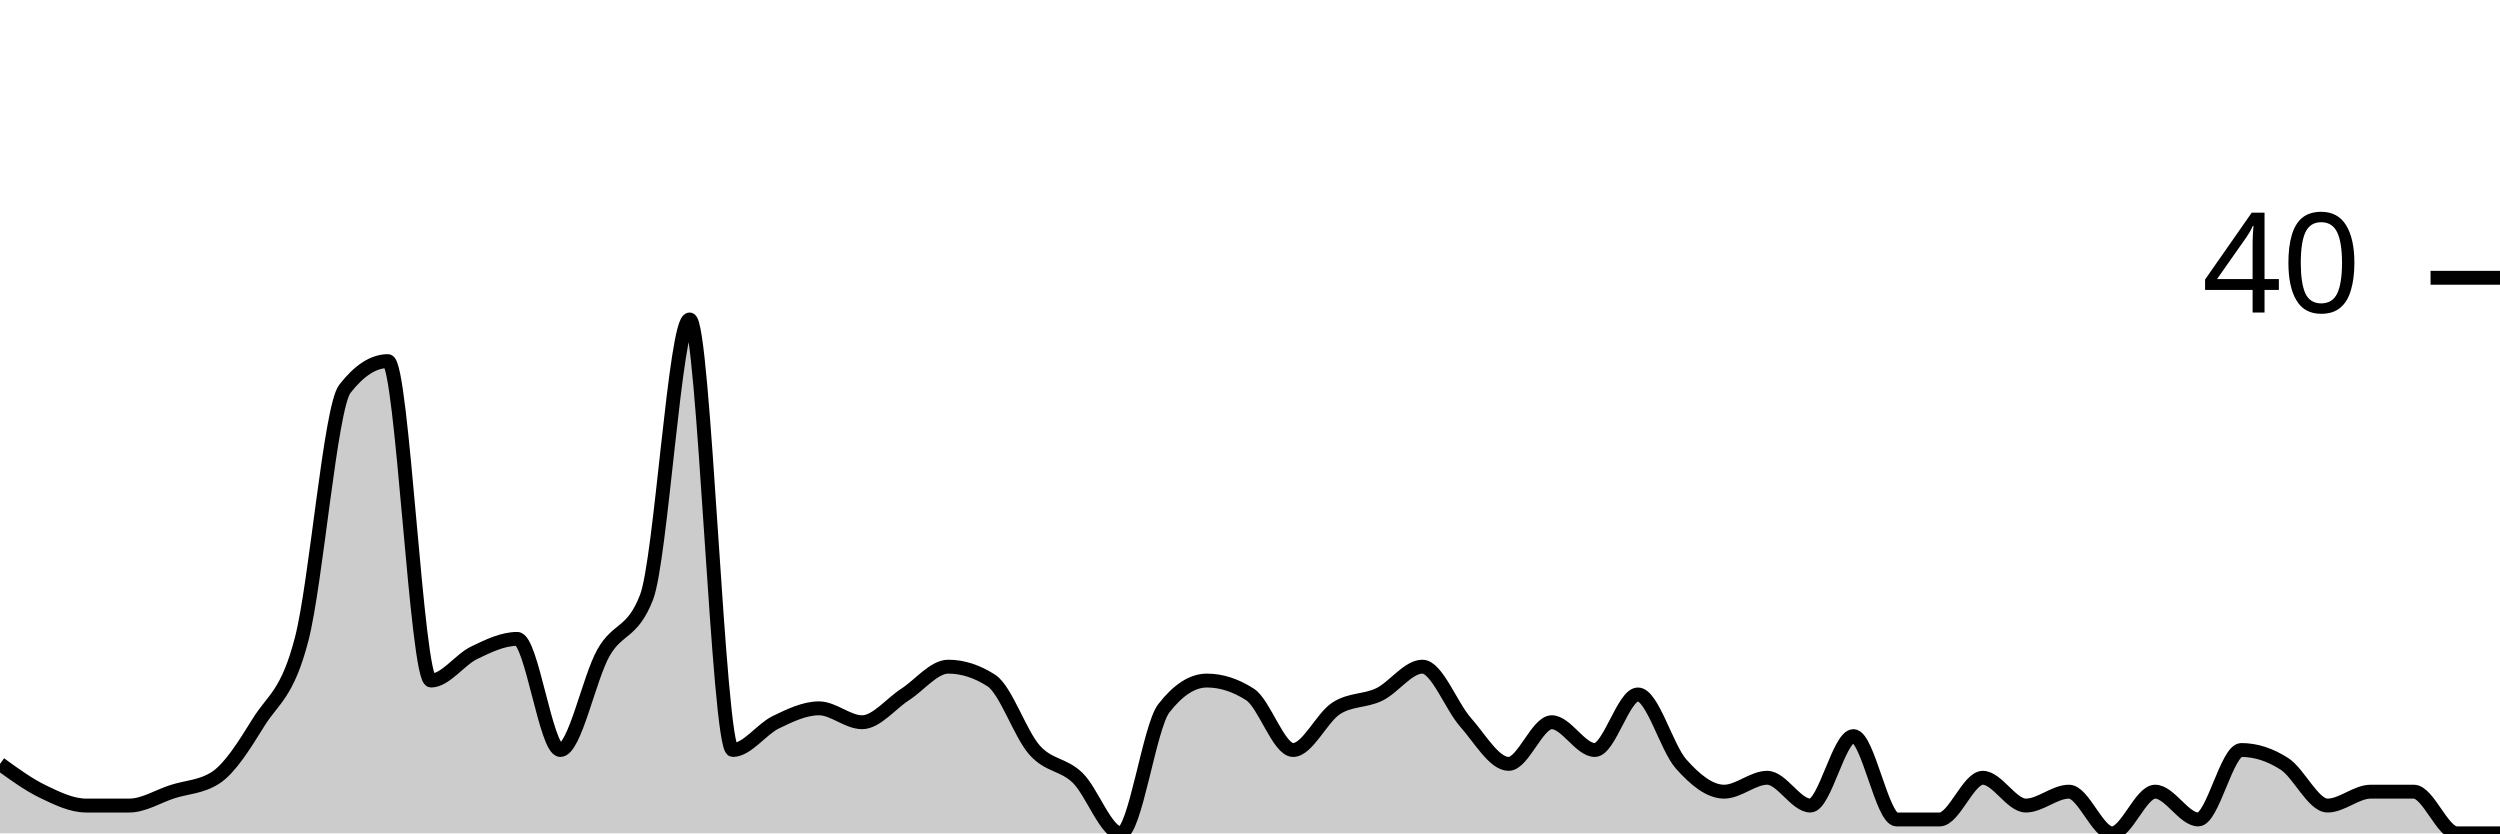
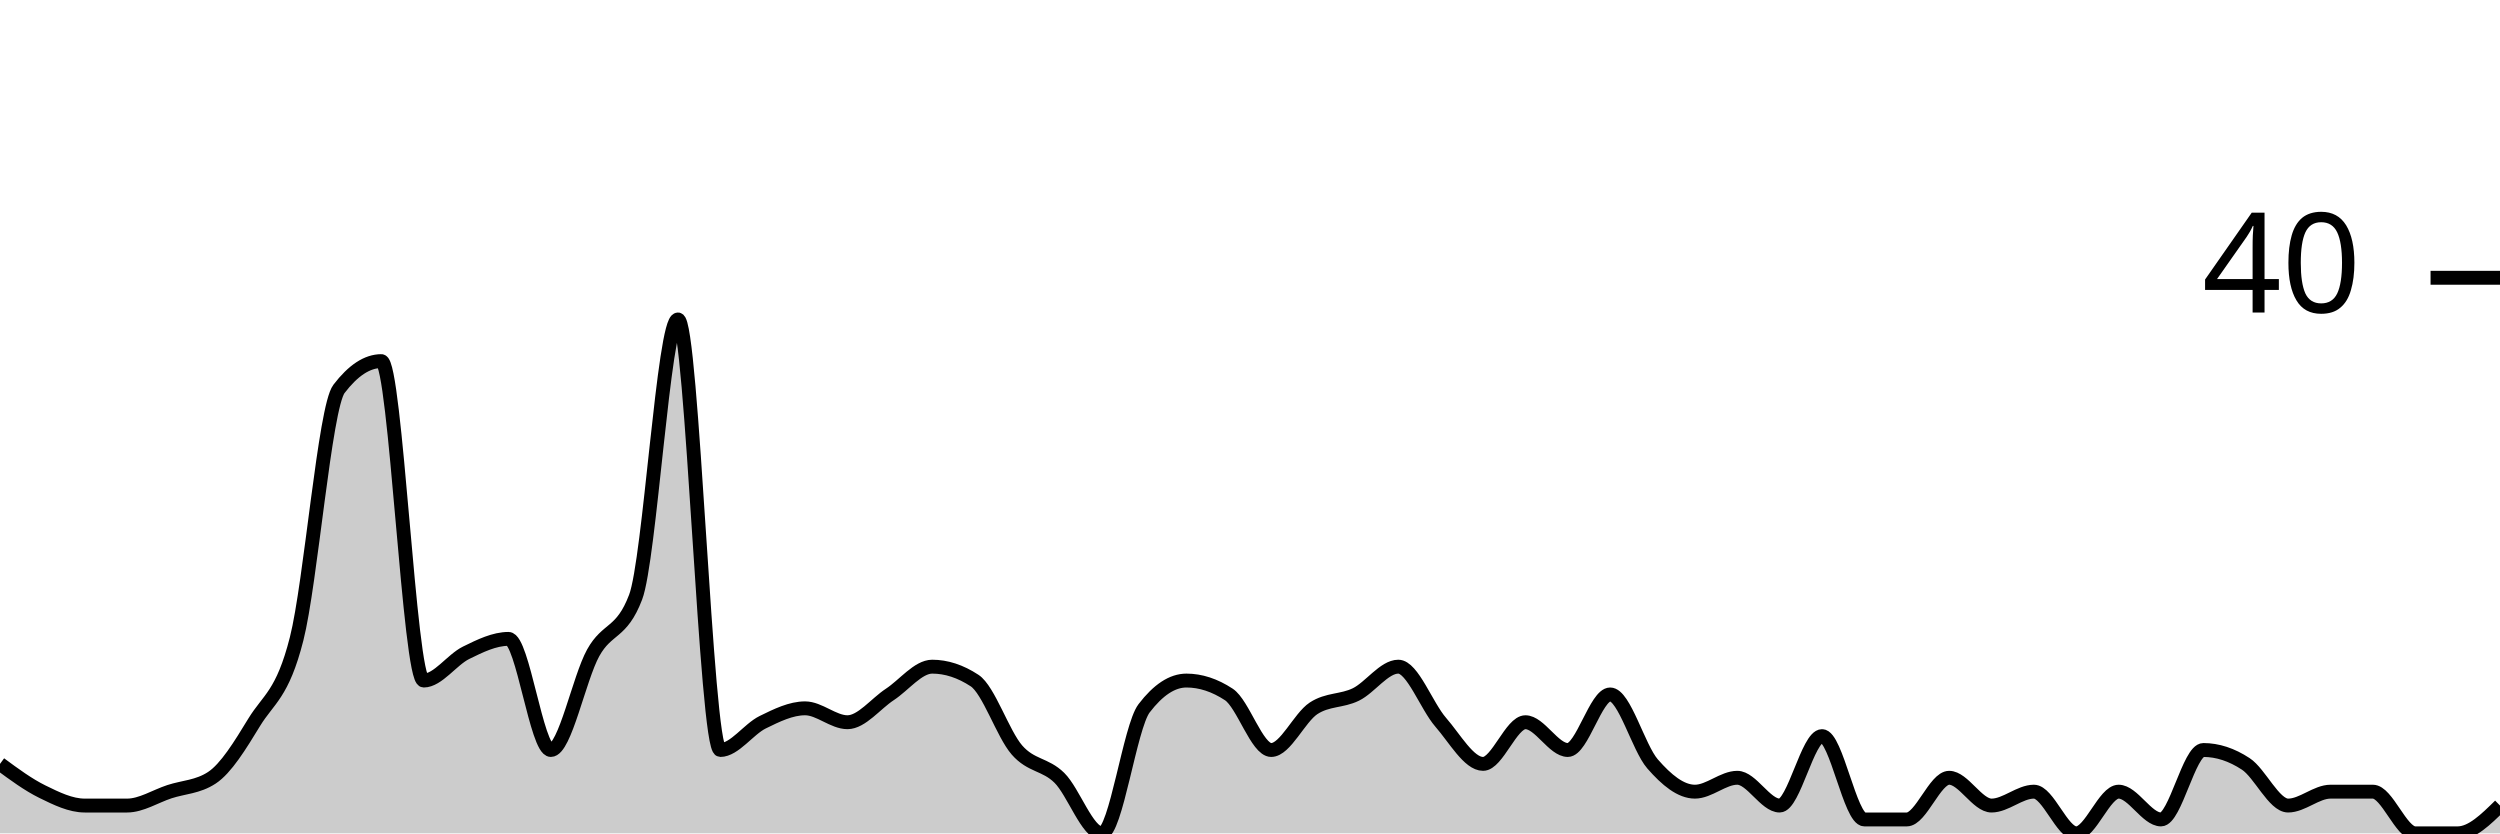
<svg xmlns="http://www.w3.org/2000/svg" viewBox="0 0 180 60">
  <g transform="translate(0,20)">
-     <path class="area" fill="rgba(0, 0, 0, 0.2)" d="M0,35C1.034,35.75,2.069,36.5,3.103,37C4.138,37.5,5.172,38,6.207,38C7.241,38,8.276,38,9.31,38C10.345,38,11.379,37.333,12.414,37C13.448,36.667,14.483,36.667,15.517,36C16.552,35.333,17.586,33.667,18.621,32C19.655,30.333,20.69,30,21.724,26C22.759,22,23.793,9.333,24.828,8C25.862,6.667,26.897,6,27.931,6C28.966,6,30,29,31.034,29C32.069,29,33.103,27.5,34.138,27C35.172,26.5,36.207,26,37.241,26C38.276,26,39.31,34,40.345,34C41.379,34,42.414,28.833,43.448,27C44.483,25.167,45.517,25.667,46.552,23C47.586,20.333,48.621,3,49.655,3C50.69,3,51.724,34,52.759,34C53.793,34,54.828,32.5,55.862,32C56.897,31.5,57.931,31,58.966,31C60,31,61.034,32,62.069,32C63.103,32,64.138,30.667,65.172,30C66.207,29.333,67.241,28,68.276,28C69.31,28,70.345,28.333,71.379,29C72.414,29.667,73.448,32.833,74.483,34C75.517,35.167,76.552,35,77.586,36C78.621,37,79.655,40,80.69,40C81.724,40,82.759,32.333,83.793,31C84.828,29.667,85.862,29,86.897,29C87.931,29,88.966,29.333,90,30C91.034,30.667,92.069,34,93.103,34C94.138,34,95.172,31.667,96.207,31C97.241,30.333,98.276,30.5,99.31,30C100.345,29.5,101.379,28,102.414,28C103.448,28,104.483,30.833,105.517,32C106.552,33.167,107.586,35,108.621,35C109.655,35,110.69,32,111.724,32C112.759,32,113.793,34,114.828,34C115.862,34,116.897,30,117.931,30C118.966,30,120,33.833,121.034,35C122.069,36.167,123.103,37,124.138,37C125.172,37,126.207,36,127.241,36C128.276,36,129.31,38,130.345,38C131.379,38,132.414,33,133.448,33C134.483,33,135.517,39,136.552,39C137.586,39,138.621,39,139.655,39C140.69,39,141.724,36,142.759,36C143.793,36,144.828,38,145.862,38C146.897,38,147.931,37,148.966,37C150,37,151.034,40,152.069,40C153.103,40,154.138,37,155.172,37C156.207,37,157.241,39,158.276,39C159.31,39,160.345,34,161.379,34C162.414,34,163.448,34.333,164.483,35C165.517,35.667,166.552,38,167.586,38C168.621,38,169.655,37,170.69,37C171.724,37,172.759,37,173.793,37C174.828,37,175.862,40,176.897,40C177.931,40,178.966,40,180,40L180,40C178.966,40,177.931,40,176.897,40C175.862,40,174.828,40,173.793,40C172.759,40,171.724,40,170.69,40C169.655,40,168.621,40,167.586,40C166.552,40,165.517,40,164.483,40C163.448,40,162.414,40,161.379,40C160.345,40,159.31,40,158.276,40C157.241,40,156.207,40,155.172,40C154.138,40,153.103,40,152.069,40C151.034,40,150,40,148.966,40C147.931,40,146.897,40,145.862,40C144.828,40,143.793,40,142.759,40C141.724,40,140.69,40,139.655,40C138.621,40,137.586,40,136.552,40C135.517,40,134.483,40,133.448,40C132.414,40,131.379,40,130.345,40C129.31,40,128.276,40,127.241,40C126.207,40,125.172,40,124.138,40C123.103,40,122.069,40,121.034,40C120,40,118.966,40,117.931,40C116.897,40,115.862,40,114.828,40C113.793,40,112.759,40,111.724,40C110.69,40,109.655,40,108.621,40C107.586,40,106.552,40,105.517,40C104.483,40,103.448,40,102.414,40C101.379,40,100.345,40,99.31,40C98.276,40,97.241,40,96.207,40C95.172,40,94.138,40,93.103,40C92.069,40,91.034,40,90,40C88.966,40,87.931,40,86.897,40C85.862,40,84.828,40,83.793,40C82.759,40,81.724,40,80.69,40C79.655,40,78.621,40,77.586,40C76.552,40,75.517,40,74.483,40C73.448,40,72.414,40,71.379,40C70.345,40,69.31,40,68.276,40C67.241,40,66.207,40,65.172,40C64.138,40,63.103,40,62.069,40C61.034,40,60,40,58.966,40C57.931,40,56.897,40,55.862,40C54.828,40,53.793,40,52.759,40C51.724,40,50.69,40,49.655,40C48.621,40,47.586,40,46.552,40C45.517,40,44.483,40,43.448,40C42.414,40,41.379,40,40.345,40C39.31,40,38.276,40,37.241,40C36.207,40,35.172,40,34.138,40C33.103,40,32.069,40,31.034,40C30,40,28.966,40,27.931,40C26.897,40,25.862,40,24.828,40C23.793,40,22.759,40,21.724,40C20.69,40,19.655,40,18.621,40C17.586,40,16.552,40,15.517,40C14.483,40,13.448,40,12.414,40C11.379,40,10.345,40,9.31,40C8.276,40,7.241,40,6.207,40C5.172,40,4.138,40,3.103,40C2.069,40,1.034,40,0,40Z" />
-     <path class="line" stroke="black" fill="none" d="M0,35C1.034,35.75,2.069,36.5,3.103,37C4.138,37.5,5.172,38,6.207,38C7.241,38,8.276,38,9.31,38C10.345,38,11.379,37.333,12.414,37C13.448,36.667,14.483,36.667,15.517,36C16.552,35.333,17.586,33.667,18.621,32C19.655,30.333,20.69,30,21.724,26C22.759,22,23.793,9.333,24.828,8C25.862,6.667,26.897,6,27.931,6C28.966,6,30,29,31.034,29C32.069,29,33.103,27.5,34.138,27C35.172,26.5,36.207,26,37.241,26C38.276,26,39.31,34,40.345,34C41.379,34,42.414,28.833,43.448,27C44.483,25.167,45.517,25.667,46.552,23C47.586,20.333,48.621,3,49.655,3C50.69,3,51.724,34,52.759,34C53.793,34,54.828,32.5,55.862,32C56.897,31.5,57.931,31,58.966,31C60,31,61.034,32,62.069,32C63.103,32,64.138,30.667,65.172,30C66.207,29.333,67.241,28,68.276,28C69.31,28,70.345,28.333,71.379,29C72.414,29.667,73.448,32.833,74.483,34C75.517,35.167,76.552,35,77.586,36C78.621,37,79.655,40,80.69,40C81.724,40,82.759,32.333,83.793,31C84.828,29.667,85.862,29,86.897,29C87.931,29,88.966,29.333,90,30C91.034,30.667,92.069,34,93.103,34C94.138,34,95.172,31.667,96.207,31C97.241,30.333,98.276,30.5,99.31,30C100.345,29.5,101.379,28,102.414,28C103.448,28,104.483,30.833,105.517,32C106.552,33.167,107.586,35,108.621,35C109.655,35,110.69,32,111.724,32C112.759,32,113.793,34,114.828,34C115.862,34,116.897,30,117.931,30C118.966,30,120,33.833,121.034,35C122.069,36.167,123.103,37,124.138,37C125.172,37,126.207,36,127.241,36C128.276,36,129.31,38,130.345,38C131.379,38,132.414,33,133.448,33C134.483,33,135.517,39,136.552,39C137.586,39,138.621,39,139.655,39C140.69,39,141.724,36,142.759,36C143.793,36,144.828,38,145.862,38C146.897,38,147.931,37,148.966,37C150,37,151.034,40,152.069,40C153.103,40,154.138,37,155.172,37C156.207,37,157.241,39,158.276,39C159.31,39,160.345,34,161.379,34C162.414,34,163.448,34.333,164.483,35C165.517,35.667,166.552,38,167.586,38C168.621,38,169.655,37,170.69,37C171.724,37,172.759,37,173.793,37C174.828,37,175.862,40,176.897,40C177.931,40,178.966,40,180,40" />
+     <path class="area" fill="rgba(0, 0, 0, 0.2)" d="M0,35C1.017,35.75,2.034,36.5,3.051,37C4.068,37.5,5.085,38,6.102,38C7.119,38,8.136,38,9.153,38C10.169,38,11.186,37.333,12.203,37C13.22,36.667,14.237,36.667,15.254,36C16.271,35.333,17.288,33.667,18.305,32C19.322,30.333,20.339,30,21.356,26C22.373,22,23.39,9.333,24.407,8C25.424,6.667,26.441,6,27.458,6C28.475,6,29.492,29,30.508,29C31.525,29,32.542,27.5,33.559,27C34.576,26.5,35.593,26,36.61,26C37.627,26,38.644,34,39.661,34C40.678,34,41.695,28.833,42.712,27C43.729,25.167,44.746,25.667,45.763,23C46.78,20.333,47.797,3,48.814,3C49.831,3,50.847,34,51.864,34C52.881,34,53.898,32.5,54.915,32C55.932,31.5,56.949,31,57.966,31C58.983,31,60,32,61.017,32C62.034,32,63.051,30.667,64.068,30C65.085,29.333,66.102,28,67.119,28C68.136,28,69.153,28.333,70.169,29C71.186,29.667,72.203,32.833,73.22,34C74.237,35.167,75.254,35,76.271,36C77.288,37,78.305,40,79.322,40C80.339,40,81.356,32.333,82.373,31C83.39,29.667,84.407,29,85.424,29C86.441,29,87.458,29.333,88.475,30C89.492,30.667,90.508,34,91.525,34C92.542,34,93.559,31.667,94.576,31C95.593,30.333,96.61,30.5,97.627,30C98.644,29.5,99.661,28,100.678,28C101.695,28,102.712,30.833,103.729,32C104.746,33.167,105.763,35,106.78,35C107.797,35,108.814,32,109.831,32C110.847,32,111.864,34,112.881,34C113.898,34,114.915,30,115.932,30C116.949,30,117.966,33.833,118.983,35C120,36.167,121.017,37,122.034,37C123.051,37,124.068,36,125.085,36C126.102,36,127.119,38,128.136,38C129.153,38,130.169,33,131.186,33C132.203,33,133.22,39,134.237,39C135.254,39,136.271,39,137.288,39C138.305,39,139.322,36,140.339,36C141.356,36,142.373,38,143.39,38C144.407,38,145.424,37,146.441,37C147.458,37,148.475,40,149.492,40C150.508,40,151.525,37,152.542,37C153.559,37,154.576,39,155.593,39C156.61,39,157.627,34,158.644,34C159.661,34,160.678,34.333,161.695,35C162.712,35.667,163.729,38,164.746,38C165.763,38,166.78,37,167.797,37C168.814,37,169.831,37,170.847,37C171.864,37,172.881,40,173.898,40C174.915,40,175.932,40,176.949,40C177.966,40,178.983,39,180,38L180,40C178.983,40,177.966,40,176.949,40C175.932,40,174.915,40,173.898,40C172.881,40,171.864,40,170.847,40C169.831,40,168.814,40,167.797,40C166.78,40,165.763,40,164.746,40C163.729,40,162.712,40,161.695,40C160.678,40,159.661,40,158.644,40C157.627,40,156.61,40,155.593,40C154.576,40,153.559,40,152.542,40C151.525,40,150.508,40,149.492,40C148.475,40,147.458,40,146.441,40C145.424,40,144.407,40,143.39,40C142.373,40,141.356,40,140.339,40C139.322,40,138.305,40,137.288,40C136.271,40,135.254,40,134.237,40C133.22,40,132.203,40,131.186,40C130.169,40,129.153,40,128.136,40C127.119,40,126.102,40,125.085,40C124.068,40,123.051,40,122.034,40C121.017,40,120,40,118.983,40C117.966,40,116.949,40,115.932,40C114.915,40,113.898,40,112.881,40C111.864,40,110.847,40,109.831,40C108.814,40,107.797,40,106.78,40C105.763,40,104.746,40,103.729,40C102.712,40,101.695,40,100.678,40C99.661,40,98.644,40,97.627,40C96.61,40,95.593,40,94.576,40C93.559,40,92.542,40,91.525,40C90.508,40,89.492,40,88.475,40C87.458,40,86.441,40,85.424,40C84.407,40,83.39,40,82.373,40C81.356,40,80.339,40,79.322,40C78.305,40,77.288,40,76.271,40C75.254,40,74.237,40,73.22,40C72.203,40,71.186,40,70.169,40C69.153,40,68.136,40,67.119,40C66.102,40,65.085,40,64.068,40C63.051,40,62.034,40,61.017,40C60,40,58.983,40,57.966,40C56.949,40,55.932,40,54.915,40C53.898,40,52.881,40,51.864,40C50.847,40,49.831,40,48.814,40C47.797,40,46.78,40,45.763,40C44.746,40,43.729,40,42.712,40C41.695,40,40.678,40,39.661,40C38.644,40,37.627,40,36.61,40C35.593,40,34.576,40,33.559,40C32.542,40,31.525,40,30.508,40C29.492,40,28.475,40,27.458,40C26.441,40,25.424,40,24.407,40C23.39,40,22.373,40,21.356,40C20.339,40,19.322,40,18.305,40C17.288,40,16.271,40,15.254,40C14.237,40,13.22,40,12.203,40C11.186,40,10.169,40,9.153,40C8.136,40,7.119,40,6.102,40C5.085,40,4.068,40,3.051,40C2.034,40,1.017,40,0,40Z" />
+     <path class="line" stroke="black" fill="none" d="M0,35C1.017,35.75,2.034,36.5,3.051,37C4.068,37.5,5.085,38,6.102,38C7.119,38,8.136,38,9.153,38C10.169,38,11.186,37.333,12.203,37C13.22,36.667,14.237,36.667,15.254,36C16.271,35.333,17.288,33.667,18.305,32C19.322,30.333,20.339,30,21.356,26C22.373,22,23.39,9.333,24.407,8C25.424,6.667,26.441,6,27.458,6C28.475,6,29.492,29,30.508,29C31.525,29,32.542,27.5,33.559,27C34.576,26.5,35.593,26,36.61,26C37.627,26,38.644,34,39.661,34C40.678,34,41.695,28.833,42.712,27C43.729,25.167,44.746,25.667,45.763,23C46.78,20.333,47.797,3,48.814,3C49.831,3,50.847,34,51.864,34C52.881,34,53.898,32.5,54.915,32C55.932,31.5,56.949,31,57.966,31C58.983,31,60,32,61.017,32C62.034,32,63.051,30.667,64.068,30C65.085,29.333,66.102,28,67.119,28C68.136,28,69.153,28.333,70.169,29C71.186,29.667,72.203,32.833,73.22,34C74.237,35.167,75.254,35,76.271,36C77.288,37,78.305,40,79.322,40C80.339,40,81.356,32.333,82.373,31C83.39,29.667,84.407,29,85.424,29C86.441,29,87.458,29.333,88.475,30C89.492,30.667,90.508,34,91.525,34C92.542,34,93.559,31.667,94.576,31C95.593,30.333,96.61,30.5,97.627,30C98.644,29.5,99.661,28,100.678,28C101.695,28,102.712,30.833,103.729,32C104.746,33.167,105.763,35,106.78,35C107.797,35,108.814,32,109.831,32C110.847,32,111.864,34,112.881,34C113.898,34,114.915,30,115.932,30C116.949,30,117.966,33.833,118.983,35C120,36.167,121.017,37,122.034,37C123.051,37,124.068,36,125.085,36C126.102,36,127.119,38,128.136,38C129.153,38,130.169,33,131.186,33C132.203,33,133.22,39,134.237,39C135.254,39,136.271,39,137.288,39C138.305,39,139.322,36,140.339,36C141.356,36,142.373,38,143.39,38C144.407,38,145.424,37,146.441,37C147.458,37,148.475,40,149.492,40C150.508,40,151.525,37,152.542,37C153.559,37,154.576,39,155.593,39C156.61,39,157.627,34,158.644,34C159.661,34,160.678,34.333,161.695,35C162.712,35.667,163.729,38,164.746,38C165.763,38,166.78,37,167.797,37C168.814,37,169.831,37,170.847,37C171.864,37,172.881,40,173.898,40C174.915,40,175.932,40,176.949,40C177.966,40,178.983,39,180,38" />
    <path class="axis-ceiling" stroke-width="1" stroke="black" fill="none" d="M175,0L180,0" />
    <text class="axis-ceiling-label" font-family="sans-serif" text-anchor="end" font-size="10px" x="170" y="2.5">40</text>
  </g>
</svg>
